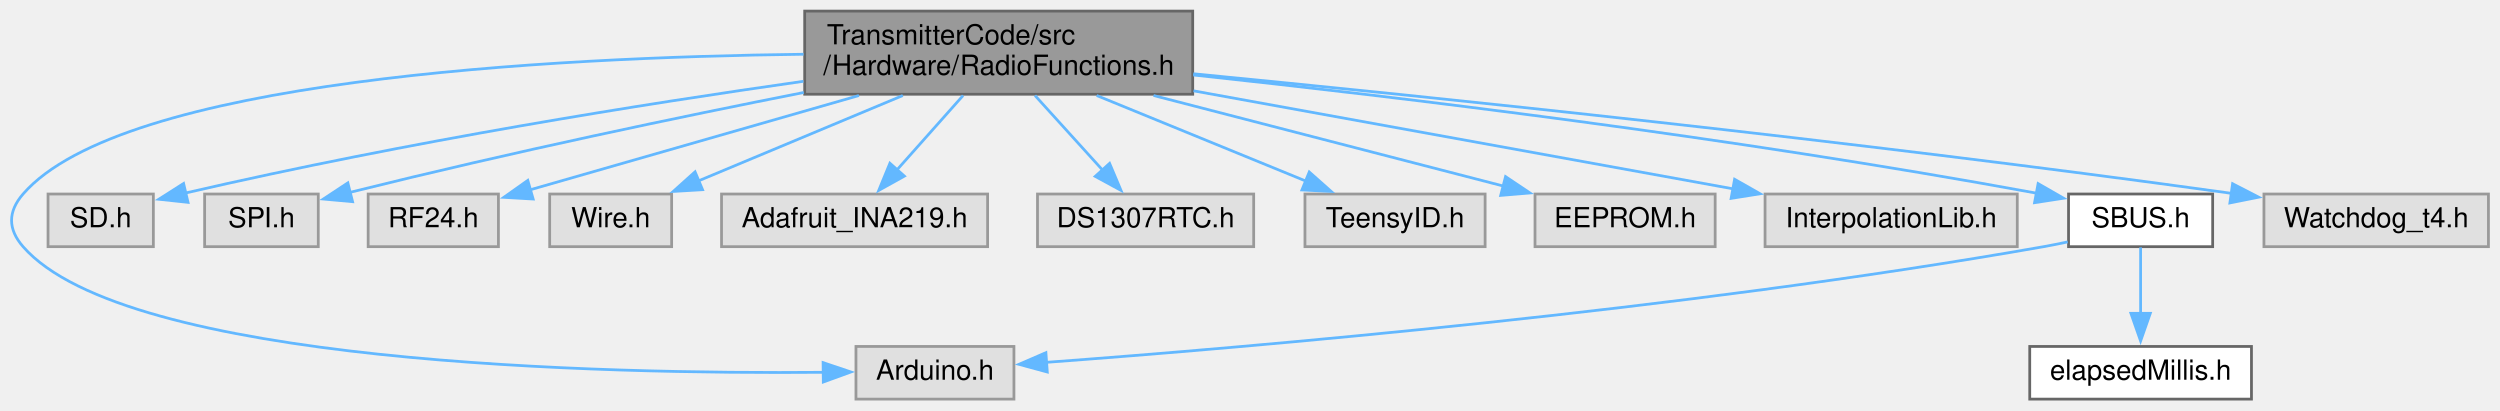
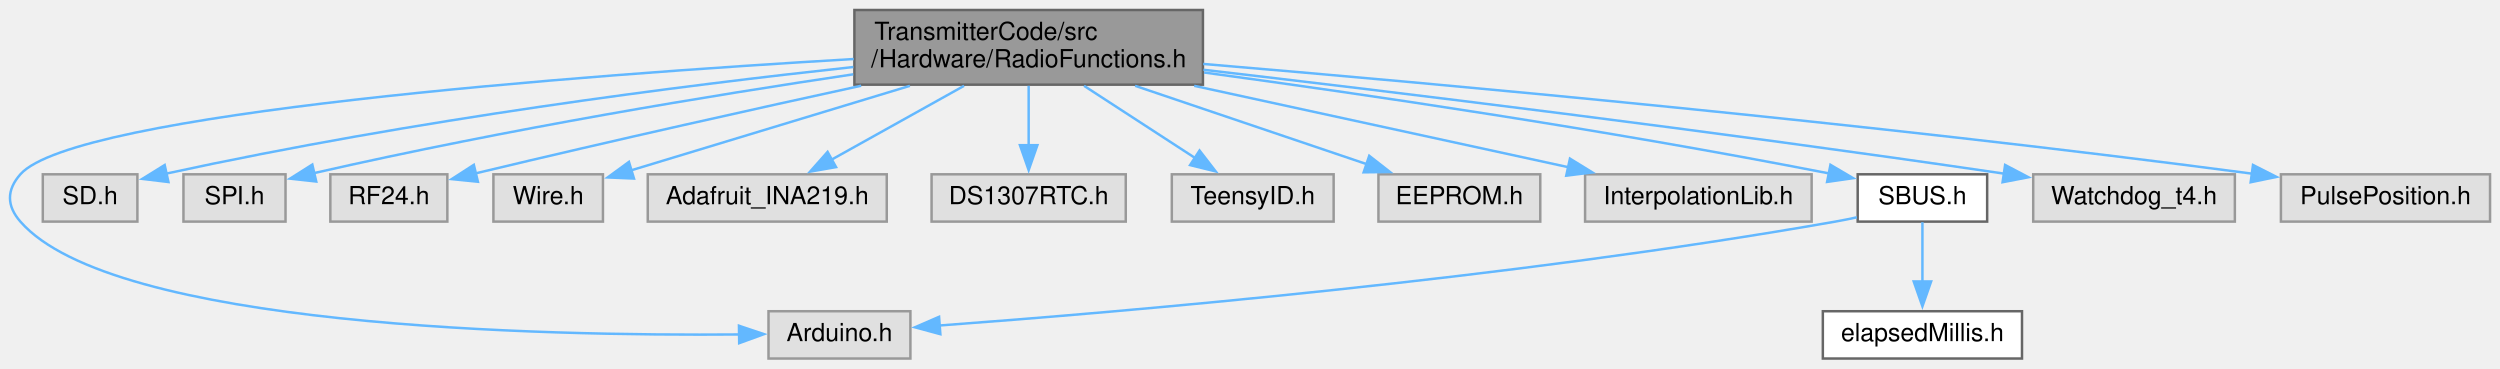
- <svg xmlns="http://www.w3.org/2000/svg" xmlns:xlink="http://www.w3.org/1999/xlink" width="902pt" height="148pt" viewBox="0.00 0.00 901.66 148.00">
+ <svg xmlns="http://www.w3.org/2000/svg" xmlns:xlink="http://www.w3.org/1999/xlink" width="1004pt" height="148pt" viewBox="0.00 0.00 1004.19 148.00">
  <g id="graph0" class="graph" transform="scale(1 1) rotate(0) translate(4 144)">
    <g id="node1" class="node">
      <g id="a_node1">
        <a xlink:title=" ">
-           <polygon fill="#999999" stroke="#666666" points="426.16,-140 286.16,-140 286.16,-110 426.16,-110 426.16,-140" />
-           <text text-anchor="start" x="294.16" y="-128" font-family="Helvetica,sans-Serif" font-size="10.00">TransmitterCode/src</text>
-           <text text-anchor="middle" x="356.16" y="-117" font-family="Helvetica,sans-Serif" font-size="10.00">/Hardware/RadioFunctions.h</text>
+           <polygon fill="#999999" stroke="#666666" points="479.19,-140 339.19,-140 339.19,-110 479.19,-110 479.19,-140" />
+           <text text-anchor="start" x="347.19" y="-128" font-family="Helvetica,sans-Serif" font-size="10.00">TransmitterCode/src</text>
+           <text text-anchor="middle" x="409.19" y="-117" font-family="Helvetica,sans-Serif" font-size="10.00">/Hardware/RadioFunctions.h</text>
        </a>
      </g>
    </g>
    <g id="node2" class="node">
      <g id="a_node2">
        <a xlink:title=" ">
-           <polygon fill="#e0e0e0" stroke="#999999" points="361.66,-19 304.66,-19 304.66,0 361.66,0 361.66,-19" />
-           <text text-anchor="middle" x="333.16" y="-7" font-family="Helvetica,sans-Serif" font-size="10.00">Arduino.h</text>
+           <polygon fill="#e0e0e0" stroke="#999999" points="361.69,-19 304.69,-19 304.69,0 361.69,0 361.69,-19" />
+           <text text-anchor="middle" x="333.19" y="-7" font-family="Helvetica,sans-Serif" font-size="10.00">Arduino.h</text>
        </a>
      </g>
    </g>
    <g id="edge1" class="edge">
-       <path fill="none" stroke="#63b8ff" d="M285.74,-124.43C193.66,-123.32 39.87,-115.14 4.16,-74 -1.37,-67.62 -1.39,-61.36 4.16,-55 41.23,-12.58 213.5,-9 292.89,-9.67" />
-       <polygon fill="#63b8ff" stroke="#63b8ff" points="292.8,-13.17 302.84,-9.79 292.88,-6.17 292.8,-13.17" />
+       <path fill="none" stroke="#63b8ff" d="M338.91,-120.31C228.82,-113.81 25.95,-98.61 4.19,-74 -1.41,-67.67 -1.37,-61.36 4.19,-55 41.25,-12.58 213.52,-9 292.92,-9.67" />
+       <polygon fill="#63b8ff" stroke="#63b8ff" points="292.82,-13.17 302.86,-9.79 292.91,-6.17 292.82,-13.17" />
    </g>
    <g id="node3" class="node">
      <g id="a_node3">
        <a xlink:title=" ">
-           <polygon fill="#e0e0e0" stroke="#999999" points="51.16,-74 13.16,-74 13.16,-55 51.16,-55 51.16,-74" />
-           <text text-anchor="middle" x="32.16" y="-62" font-family="Helvetica,sans-Serif" font-size="10.00">SD.h</text>
+           <polygon fill="#e0e0e0" stroke="#999999" points="51.19,-74 13.19,-74 13.19,-55 51.19,-55 51.19,-74" />
+           <text text-anchor="middle" x="32.19" y="-62" font-family="Helvetica,sans-Serif" font-size="10.00">SD.h</text>
        </a>
      </g>
    </g>
    <g id="edge2" class="edge">
-       <path fill="none" stroke="#63b8ff" d="M285.69,-114.67C227.99,-106.45 144.1,-93.16 62.62,-74.33" />
-       <polygon fill="#63b8ff" stroke="#63b8ff" points="63.67,-70.99 53.13,-72.11 62.07,-77.8 63.67,-70.99" />
+       <path fill="none" stroke="#63b8ff" d="M338.76,-117.1C270.36,-109.68 163.48,-96.19 62.66,-74.26" />
+       <polygon fill="#63b8ff" stroke="#63b8ff" points="63.66,-70.9 53.15,-72.16 62.15,-77.73 63.66,-70.9" />
    </g>
    <g id="node4" class="node">
      <g id="a_node4">
        <a xlink:title=" ">
-           <polygon fill="#e0e0e0" stroke="#999999" points="110.66,-74 69.66,-74 69.66,-55 110.66,-55 110.66,-74" />
-           <text text-anchor="middle" x="90.16" y="-62" font-family="Helvetica,sans-Serif" font-size="10.00">SPI.h</text>
+           <polygon fill="#e0e0e0" stroke="#999999" points="110.69,-74 69.69,-74 69.69,-55 110.69,-55 110.69,-74" />
+           <text text-anchor="middle" x="90.19" y="-62" font-family="Helvetica,sans-Serif" font-size="10.00">SPI.h</text>
        </a>
      </g>
    </g>
    <g id="edge3" class="edge">
-       <path fill="none" stroke="#63b8ff" d="M285.84,-110.64C241.19,-101.82 181.99,-89.5 121.86,-74.54" />
-       <polygon fill="#63b8ff" stroke="#63b8ff" points="123.04,-71.23 112.49,-72.19 121.33,-78.02 123.04,-71.23" />
+       <path fill="none" stroke="#63b8ff" d="M338.71,-114.16C282.36,-105.76 201.16,-92.49 122.15,-74.49" />
+       <polygon fill="#63b8ff" stroke="#63b8ff" points="123.03,-71.1 112.49,-72.26 121.45,-77.92 123.03,-71.1" />
    </g>
    <g id="node5" class="node">
      <g id="a_node5">
        <a xlink:title=" ">
-           <polygon fill="#e0e0e0" stroke="#999999" points="175.66,-74 128.66,-74 128.66,-55 175.66,-55 175.66,-74" />
-           <text text-anchor="middle" x="152.16" y="-62" font-family="Helvetica,sans-Serif" font-size="10.00">RF24.h</text>
+           <polygon fill="#e0e0e0" stroke="#999999" points="175.69,-74 128.69,-74 128.69,-55 175.69,-55 175.69,-74" />
+           <text text-anchor="middle" x="152.19" y="-62" font-family="Helvetica,sans-Serif" font-size="10.00">RF24.h</text>
        </a>
      </g>
    </g>
    <g id="edge4" class="edge">
-       <path fill="none" stroke="#63b8ff" d="M305.74,-109.54C268.79,-98.95 219.61,-84.84 186.96,-75.48" />
-       <polygon fill="#63b8ff" stroke="#63b8ff" points="188.19,-72.19 177.61,-72.8 186.26,-78.92 188.19,-72.19" />
+       <path fill="none" stroke="#63b8ff" d="M341.91,-109.58C300.06,-100.47 244.85,-88.21 187.14,-74.41" />
+       <polygon fill="#63b8ff" stroke="#63b8ff" points="187.97,-71.01 177.43,-72.07 186.33,-77.81 187.97,-71.01" />
    </g>
    <g id="node6" class="node">
      <g id="a_node6">
        <a xlink:title=" ">
-           <polygon fill="#e0e0e0" stroke="#999999" points="238.16,-74 194.16,-74 194.16,-55 238.16,-55 238.16,-74" />
-           <text text-anchor="middle" x="216.16" y="-62" font-family="Helvetica,sans-Serif" font-size="10.00">Wire.h</text>
+           <polygon fill="#e0e0e0" stroke="#999999" points="238.19,-74 194.19,-74 194.19,-55 238.19,-55 238.19,-74" />
+           <text text-anchor="middle" x="216.19" y="-62" font-family="Helvetica,sans-Serif" font-size="10.00">Wire.h</text>
        </a>
      </g>
    </g>
    <g id="edge5" class="edge">
-       <path fill="none" stroke="#63b8ff" d="M321.56,-109.54C298.97,-100.1 269.72,-87.88 247.77,-78.71" />
-       <polygon fill="#63b8ff" stroke="#63b8ff" points="249.31,-75.56 238.73,-74.93 246.61,-82.01 249.31,-75.56" />
+       <path fill="none" stroke="#63b8ff" d="M361.48,-109.54C326.58,-98.96 280.14,-84.88 249.25,-75.52" />
+       <polygon fill="#63b8ff" stroke="#63b8ff" points="250.66,-72.29 240.08,-72.74 248.63,-78.99 250.66,-72.29" />
    </g>
    <g id="node7" class="node">
      <g id="a_node7">
        <a xlink:title=" ">
-           <polygon fill="#e0e0e0" stroke="#999999" points="352.16,-74 256.16,-74 256.16,-55 352.16,-55 352.16,-74" />
-           <text text-anchor="middle" x="304.16" y="-62" font-family="Helvetica,sans-Serif" font-size="10.00">Adafruit_INA219.h</text>
+           <polygon fill="#e0e0e0" stroke="#999999" points="352.19,-74 256.19,-74 256.19,-55 352.19,-55 352.19,-74" />
+           <text text-anchor="middle" x="304.19" y="-62" font-family="Helvetica,sans-Serif" font-size="10.00">Adafruit_INA219.h</text>
        </a>
      </g>
    </g>
    <g id="edge6" class="edge">
-       <path fill="none" stroke="#63b8ff" d="M343.31,-109.54C336.06,-101.39 326.97,-91.16 319.37,-82.61" />
-       <polygon fill="#63b8ff" stroke="#63b8ff" points="322.14,-80.46 312.88,-75.31 316.91,-85.11 322.14,-80.46" />
+       <path fill="none" stroke="#63b8ff" d="M383.23,-109.54C366.99,-100.49 346.15,-88.88 329.95,-79.85" />
+       <polygon fill="#63b8ff" stroke="#63b8ff" points="331.82,-76.89 321.39,-75.08 328.42,-83.01 331.82,-76.89" />
    </g>
    <g id="node8" class="node">
      <g id="a_node8">
        <a xlink:title=" ">
-           <polygon fill="#e0e0e0" stroke="#999999" points="448.16,-74 370.16,-74 370.16,-55 448.16,-55 448.16,-74" />
-           <text text-anchor="middle" x="409.16" y="-62" font-family="Helvetica,sans-Serif" font-size="10.00">DS1307RTC.h</text>
+           <polygon fill="#e0e0e0" stroke="#999999" points="448.19,-74 370.19,-74 370.19,-55 448.19,-55 448.19,-74" />
+           <text text-anchor="middle" x="409.19" y="-62" font-family="Helvetica,sans-Serif" font-size="10.00">DS1307RTC.h</text>
        </a>
      </g>
    </g>
    <g id="edge7" class="edge">
-       <path fill="none" stroke="#63b8ff" d="M369.26,-109.54C376.65,-101.39 385.91,-91.16 393.66,-82.61" />
-       <polygon fill="#63b8ff" stroke="#63b8ff" points="396.17,-85.06 400.29,-75.3 390.98,-80.36 396.17,-85.06" />
+       <path fill="none" stroke="#63b8ff" d="M409.19,-109.54C409.19,-102.34 409.19,-93.53 409.19,-85.68" />
+       <polygon fill="#63b8ff" stroke="#63b8ff" points="412.69,-85.69 409.19,-75.69 405.69,-85.69 412.69,-85.69" />
    </g>
    <g id="node9" class="node">
      <g id="a_node9">
        <a xlink:title=" ">
-           <polygon fill="#e0e0e0" stroke="#999999" points="531.66,-74 466.66,-74 466.66,-55 531.66,-55 531.66,-74" />
-           <text text-anchor="middle" x="499.16" y="-62" font-family="Helvetica,sans-Serif" font-size="10.00">TeensyID.h</text>
+           <polygon fill="#e0e0e0" stroke="#999999" points="531.69,-74 466.69,-74 466.69,-55 531.69,-55 531.69,-74" />
+           <text text-anchor="middle" x="499.19" y="-62" font-family="Helvetica,sans-Serif" font-size="10.00">TeensyID.h</text>
        </a>
      </g>
    </g>
    <g id="edge8" class="edge">
-       <path fill="none" stroke="#63b8ff" d="M391.51,-109.54C414.68,-100.06 444.73,-87.77 467.19,-78.58" />
-       <polygon fill="#63b8ff" stroke="#63b8ff" points="468.21,-81.95 476.14,-74.92 465.56,-75.47 468.21,-81.95" />
+       <path fill="none" stroke="#63b8ff" d="M431.43,-109.54C445.09,-100.66 462.54,-89.32 476.31,-80.37" />
+       <polygon fill="#63b8ff" stroke="#63b8ff" points="477.83,-83.56 484.31,-75.17 474.02,-77.69 477.83,-83.56" />
    </g>
    <g id="node10" class="node">
      <g id="a_node10">
        <a xlink:title=" ">
-           <polygon fill="#e0e0e0" stroke="#999999" points="614.66,-74 549.66,-74 549.66,-55 614.66,-55 614.66,-74" />
-           <text text-anchor="middle" x="582.16" y="-62" font-family="Helvetica,sans-Serif" font-size="10.00">EEPROM.h</text>
+           <polygon fill="#e0e0e0" stroke="#999999" points="614.69,-74 549.69,-74 549.69,-55 614.69,-55 614.69,-74" />
+           <text text-anchor="middle" x="582.19" y="-62" font-family="Helvetica,sans-Serif" font-size="10.00">EEPROM.h</text>
        </a>
      </g>
    </g>
    <g id="edge9" class="edge">
-       <path fill="none" stroke="#63b8ff" d="M412.03,-109.54C450.95,-99.46 502.15,-86.21 538.17,-76.89" />
-       <polygon fill="#63b8ff" stroke="#63b8ff" points="539.03,-80.28 547.84,-74.38 537.28,-73.5 539.03,-80.28" />
+       <path fill="none" stroke="#63b8ff" d="M451.95,-109.54C480.53,-99.87 517.76,-87.29 545.09,-78.04" />
+       <polygon fill="#63b8ff" stroke="#63b8ff" points="545.99,-81.44 554.34,-74.92 543.74,-74.8 545.99,-81.44" />
    </g>
    <g id="node11" class="node">
      <g id="a_node11">
        <a xlink:title=" ">
-           <polygon fill="#e0e0e0" stroke="#999999" points="723.66,-74 632.66,-74 632.66,-55 723.66,-55 723.66,-74" />
-           <text text-anchor="middle" x="678.16" y="-62" font-family="Helvetica,sans-Serif" font-size="10.00">InterpolationLib.h</text>
+           <polygon fill="#e0e0e0" stroke="#999999" points="723.69,-74 632.69,-74 632.69,-55 723.69,-55 723.69,-74" />
+           <text text-anchor="middle" x="678.19" y="-62" font-family="Helvetica,sans-Serif" font-size="10.00">InterpolationLib.h</text>
        </a>
      </g>
    </g>
    <g id="edge10" class="edge">
-       <path fill="none" stroke="#63b8ff" d="M426.43,-111.23C484.82,-100.63 566.86,-85.72 621.21,-75.85" />
-       <polygon fill="#63b8ff" stroke="#63b8ff" points="621.67,-79.32 630.88,-74.09 620.42,-72.43 621.67,-79.32" />
+       <path fill="none" stroke="#63b8ff" d="M475.68,-109.54C522.1,-99.44 583.18,-86.16 626.07,-76.83" />
+       <polygon fill="#63b8ff" stroke="#63b8ff" points="626.61,-80.3 635.63,-74.75 625.12,-73.46 626.61,-80.3" />
    </g>
    <g id="node12" class="node">
      <g id="a_node12">
        <a xlink:href="SBUS_8h.html" target="_top" xlink:title=" ">
-           <polygon fill="white" stroke="#666666" points="794.16,-74 742.16,-74 742.16,-55 794.16,-55 794.16,-74" />
-           <text text-anchor="middle" x="768.16" y="-62" font-family="Helvetica,sans-Serif" font-size="10.00">SBUS.h</text>
+           <polygon fill="white" stroke="#666666" points="794.19,-74 742.19,-74 742.19,-55 794.19,-55 794.19,-74" />
+           <text text-anchor="middle" x="768.19" y="-62" font-family="Helvetica,sans-Serif" font-size="10.00">SBUS.h</text>
        </a>
      </g>
    </g>
    <g id="edge11" class="edge">
-       <path fill="none" stroke="#63b8ff" d="M426.35,-116.95C499.88,-109.06 618.91,-94.85 730.71,-74.28" />
-       <polygon fill="#63b8ff" stroke="#63b8ff" points="731.18,-77.76 740.37,-72.48 729.89,-70.87 731.18,-77.76" />
+       <path fill="none" stroke="#63b8ff" d="M479.64,-114.89C542.91,-106.31 638.54,-92.35 730.65,-74.36" />
+       <polygon fill="#63b8ff" stroke="#63b8ff" points="731.25,-77.81 740.38,-72.44 729.89,-70.94 731.25,-77.81" />
    </g>
    <g id="node14" class="node">
      <g id="a_node14">
        <a xlink:title=" ">
-           <polygon fill="#e0e0e0" stroke="#999999" points="893.66,-74 812.66,-74 812.66,-55 893.66,-55 893.66,-74" />
-           <text text-anchor="middle" x="853.16" y="-62" font-family="Helvetica,sans-Serif" font-size="10.00">Watchdog_t4.h</text>
+           <polygon fill="#e0e0e0" stroke="#999999" points="893.69,-74 812.69,-74 812.69,-55 893.69,-55 893.69,-74" />
+           <text text-anchor="middle" x="853.19" y="-62" font-family="Helvetica,sans-Serif" font-size="10.00">Watchdog_t4.h</text>
        </a>
      </g>
    </g>
    <g id="edge14" class="edge">
-       <path fill="none" stroke="#63b8ff" d="M426.39,-117.39C512.23,-109.04 662.19,-93.55 801.01,-74.23" />
-       <polygon fill="#63b8ff" stroke="#63b8ff" points="801.35,-77.71 810.76,-72.86 800.37,-70.78 801.35,-77.71" />
+       <path fill="none" stroke="#63b8ff" d="M479.41,-115.99C555.92,-107.07 682.2,-91.74 801.16,-74.24" />
+       <polygon fill="#63b8ff" stroke="#63b8ff" points="801.4,-77.75 810.78,-72.82 800.38,-70.82 801.4,-77.75" />
+     </g>
+     <g id="node15" class="node">
+       <g id="a_node15">
+         <a xlink:title=" ">
+           <polygon fill="#e0e0e0" stroke="#999999" points="996.19,-74 912.19,-74 912.19,-55 996.19,-55 996.19,-74" />
+           <text text-anchor="middle" x="954.19" y="-62" font-family="Helvetica,sans-Serif" font-size="10.00">PulsePosition.h</text>
+         </a>
+       </g>
+     </g>
+     <g id="edge15" class="edge">
+       <path fill="none" stroke="#63b8ff" d="M479.3,-118.33C572.96,-110.44 744.33,-94.9 900.69,-74.25" />
+       <polygon fill="#63b8ff" stroke="#63b8ff" points="900.97,-77.75 910.42,-72.96 900.04,-70.81 900.97,-77.75" />
    </g>
    <g id="edge12" class="edge">
-       <path fill="none" stroke="#63b8ff" d="M741.86,-56.73C738.94,-56.09 735.99,-55.5 733.16,-55 602.47,-31.96 445.53,-18.61 373.23,-13.26" />
-       <polygon fill="#63b8ff" stroke="#63b8ff" points="373.69,-9.78 363.47,-12.55 373.19,-16.76 373.69,-9.78" />
+       <path fill="none" stroke="#63b8ff" d="M741.89,-56.73C738.96,-56.09 736.02,-55.5 733.19,-55 602.49,-31.96 445.56,-18.61 373.25,-13.26" />
+       <polygon fill="#63b8ff" stroke="#63b8ff" points="373.72,-9.78 363.49,-12.55 373.21,-16.76 373.72,-9.78" />
    </g>
    <g id="node13" class="node">
      <g id="a_node13">
        <a xlink:href="elapsedMillis_8h.html" target="_top" xlink:title=" ">
-           <polygon fill="white" stroke="#666666" points="808.16,-19 728.16,-19 728.16,0 808.16,0 808.16,-19" />
-           <text text-anchor="middle" x="768.16" y="-7" font-family="Helvetica,sans-Serif" font-size="10.00">elapsedMillis.h</text>
+           <polygon fill="white" stroke="#666666" points="808.19,-19 728.19,-19 728.19,0 808.19,0 808.19,-19" />
+           <text text-anchor="middle" x="768.19" y="-7" font-family="Helvetica,sans-Serif" font-size="10.00">elapsedMillis.h</text>
        </a>
      </g>
    </g>
    <g id="edge13" class="edge">
-       <path fill="none" stroke="#63b8ff" d="M768.16,-54.75C768.16,-48.27 768.16,-39.16 768.16,-30.9" />
-       <polygon fill="#63b8ff" stroke="#63b8ff" points="771.66,-30.96 768.16,-20.96 764.66,-30.96 771.66,-30.96" />
+       <path fill="none" stroke="#63b8ff" d="M768.19,-54.75C768.19,-48.27 768.19,-39.16 768.19,-30.9" />
+       <polygon fill="#63b8ff" stroke="#63b8ff" points="771.69,-30.96 768.19,-20.96 764.69,-30.96 771.69,-30.96" />
    </g>
  </g>
</svg>
